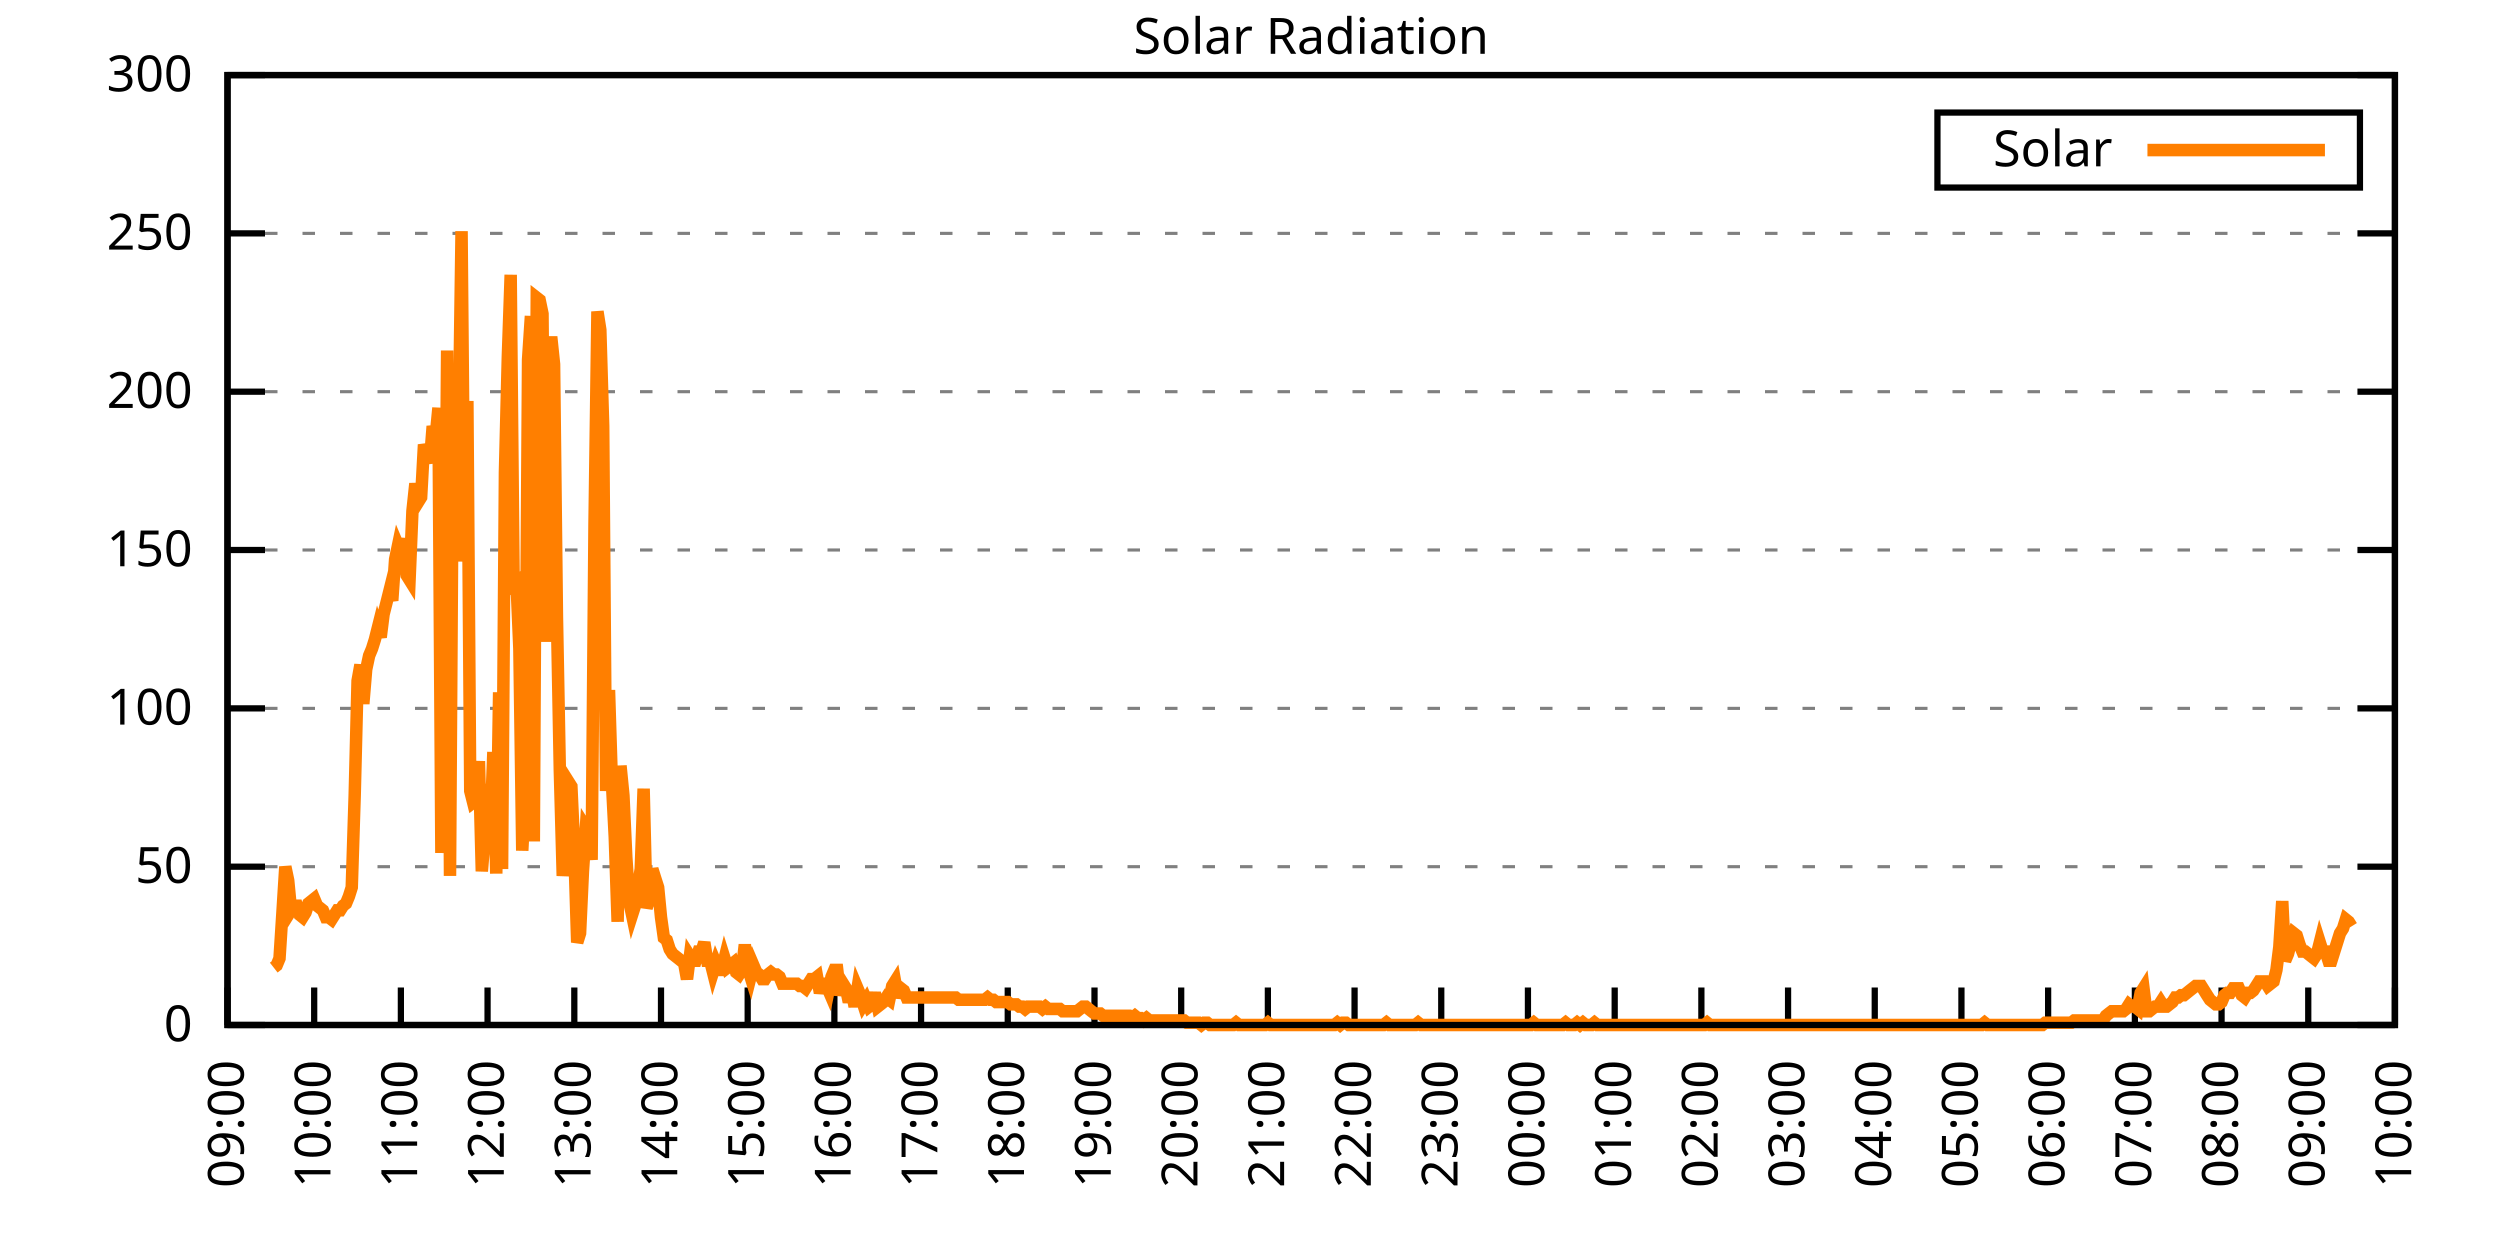
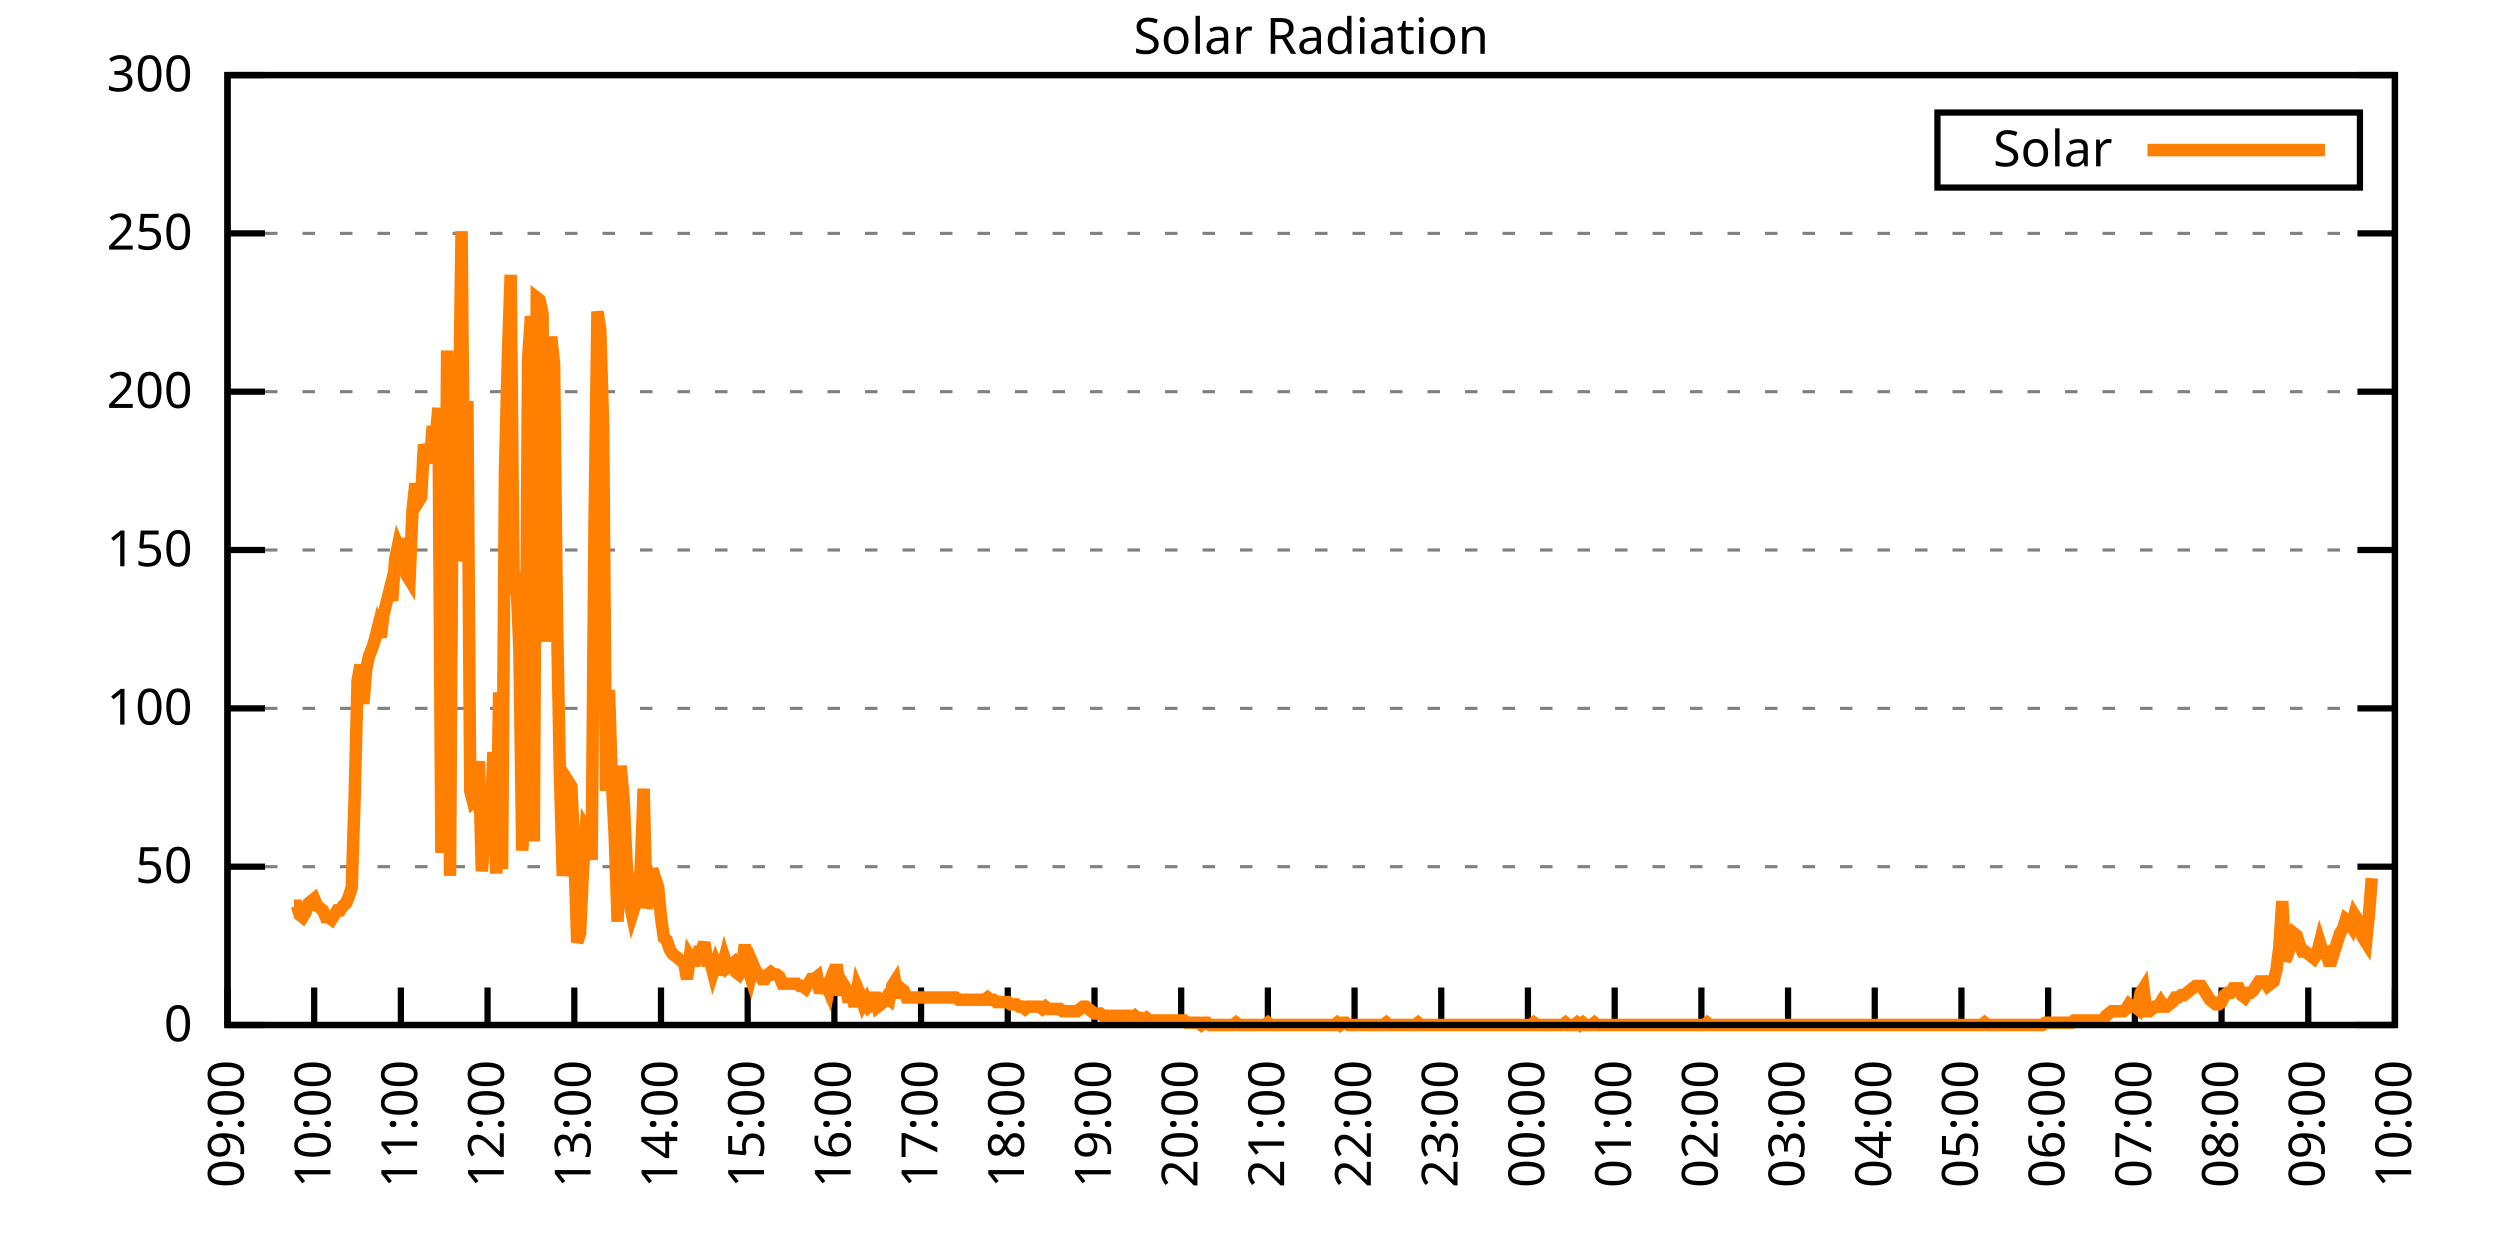
<svg xmlns="http://www.w3.org/2000/svg" xmlns:xlink="http://www.w3.org/1999/xlink" width="400" height="200" viewBox="0 0 400 200">
  <g id="gnuplot_canvas">
    <rect x="0" y="0" width="400" height="200" fill="none" />
    <defs>
      <circle id="gpDot" r="0.5" stroke-width="0.5" stroke="currentColor" />
      <path id="gpPt0" stroke-width="0.333" stroke="currentColor" d="M-1,0 h2 M0,-1 v2" />
      <path id="gpPt1" stroke-width="0.333" stroke="currentColor" d="M-1,-1 L1,1 M1,-1 L-1,1" />
      <path id="gpPt2" stroke-width="0.333" stroke="currentColor" d="M-1,0 L1,0 M0,-1 L0,1 M-1,-1 L1,1 M-1,1 L1,-1" />
      <rect id="gpPt3" stroke-width="0.333" stroke="currentColor" x="-1" y="-1" width="2" height="2" />
      <rect id="gpPt4" stroke-width="0.333" stroke="currentColor" fill="currentColor" x="-1" y="-1" width="2" height="2" />
      <circle id="gpPt5" stroke-width="0.333" stroke="currentColor" cx="0" cy="0" r="1" />
      <use xlink:href="#gpPt5" id="gpPt6" fill="currentColor" stroke="none" />
      <path id="gpPt7" stroke-width="0.333" stroke="currentColor" d="M0,-1.33 L-1.33,0.67 L1.33,0.67 z" />
      <use xlink:href="#gpPt7" id="gpPt8" fill="currentColor" stroke="none" />
      <use xlink:href="#gpPt7" id="gpPt9" stroke="currentColor" transform="rotate(180)" />
      <use xlink:href="#gpPt9" id="gpPt10" fill="currentColor" stroke="none" />
      <use xlink:href="#gpPt3" id="gpPt11" stroke="currentColor" transform="rotate(45)" />
      <use xlink:href="#gpPt11" id="gpPt12" fill="currentColor" stroke="none" />
      <path id="gpPt13" stroke-width="0.333" stroke="currentColor" d="M0,1.330 L1.265,0.411 L0.782,-1.067 L-0.782,-1.076 L-1.265,0.411 z" />
      <use xlink:href="#gpPt13" id="gpPt14" fill="currentColor" stroke="none" />
      <filter id="textbox" filterUnits="objectBoundingBox" x="0" y="0" height="1" width="1">
        <feFlood flood-color="white" flood-opacity="1" result="bgnd" />
        <feComposite in="SourceGraphic" in2="bgnd" operator="atop" />
      </filter>
      <filter id="greybox" filterUnits="objectBoundingBox" x="0" y="0" height="1" width="1">
        <feFlood flood-color="lightgrey" flood-opacity="1" result="grey" />
        <feComposite in="SourceGraphic" in2="grey" operator="atop" />
      </filter>
    </defs>
    <g fill="none" color="white" stroke="currentColor" stroke-width="1.00" stroke-linecap="butt" stroke-linejoin="miter">
</g>
    <g fill="none" color="black" stroke="currentColor" stroke-width="1.00" stroke-linecap="butt" stroke-linejoin="miter">
      <g stroke="none" shape-rendering="crispEdges">
        <polygon fill="rgb(255, 255, 255)" points="36.40,164.00 383.18,164.00 383.18,12.02 36.40,12.02 " />
      </g>
    </g>
    <g fill="none" color="black" stroke="currentColor" stroke-width="1.00" stroke-linecap="butt" stroke-linejoin="miter">
</g>
    <g fill="none" color="black" stroke="black" stroke-width="0.50" stroke-linecap="butt" stroke-linejoin="miter">
</g>
    <g fill="none" color="gray" stroke="currentColor" stroke-width="0.50" stroke-linecap="butt" stroke-linejoin="miter">
      <path stroke="gray" stroke-dasharray="2,4" class="gridline" d="M36.40,164.00 L383.19,164.00  " />
    </g>
    <g fill="none" color="gray" stroke="gray" stroke-width="1.00" stroke-linecap="butt" stroke-linejoin="miter">
</g>
    <g fill="none" color="black" stroke="currentColor" stroke-width="1.00" stroke-linecap="butt" stroke-linejoin="miter">
      <path stroke="black" d="M36.40,164.00 L42.40,164.00 M383.19,164.00 L377.19,164.00  " />
      <g transform="translate(30.80,166.60)" stroke="none" fill="black" font-family="Sans" font-size="8.00" text-anchor="end">
        <text>
          <tspan font-family="Sans"> 0</tspan>
        </text>
      </g>
    </g>
    <g fill="none" color="black" stroke="currentColor" stroke-width="1.00" stroke-linecap="butt" stroke-linejoin="miter">
</g>
    <g fill="none" color="black" stroke="black" stroke-width="0.50" stroke-linecap="butt" stroke-linejoin="miter">
</g>
    <g fill="none" color="gray" stroke="currentColor" stroke-width="0.50" stroke-linecap="butt" stroke-linejoin="miter">
      <path stroke="gray" stroke-dasharray="2,4" class="gridline" d="M36.40,138.67 L383.19,138.67  " />
    </g>
    <g fill="none" color="gray" stroke="gray" stroke-width="1.00" stroke-linecap="butt" stroke-linejoin="miter">
</g>
    <g fill="none" color="black" stroke="currentColor" stroke-width="1.00" stroke-linecap="butt" stroke-linejoin="miter">
      <path stroke="black" d="M36.40,138.67 L42.40,138.67 M383.19,138.67 L377.19,138.67  " />
      <g transform="translate(30.80,141.27)" stroke="none" fill="black" font-family="Sans" font-size="8.00" text-anchor="end">
        <text>
          <tspan font-family="Sans"> 50</tspan>
        </text>
      </g>
    </g>
    <g fill="none" color="black" stroke="currentColor" stroke-width="1.00" stroke-linecap="butt" stroke-linejoin="miter">
</g>
    <g fill="none" color="black" stroke="black" stroke-width="0.50" stroke-linecap="butt" stroke-linejoin="miter">
</g>
    <g fill="none" color="gray" stroke="currentColor" stroke-width="0.50" stroke-linecap="butt" stroke-linejoin="miter">
      <path stroke="gray" stroke-dasharray="2,4" class="gridline" d="M36.40,113.34 L383.19,113.34  " />
    </g>
    <g fill="none" color="gray" stroke="gray" stroke-width="1.00" stroke-linecap="butt" stroke-linejoin="miter">
</g>
    <g fill="none" color="black" stroke="currentColor" stroke-width="1.00" stroke-linecap="butt" stroke-linejoin="miter">
      <path stroke="black" d="M36.40,113.34 L42.40,113.34 M383.19,113.34 L377.19,113.34  " />
      <g transform="translate(30.80,115.94)" stroke="none" fill="black" font-family="Sans" font-size="8.00" text-anchor="end">
        <text>
          <tspan font-family="Sans"> 100</tspan>
        </text>
      </g>
    </g>
    <g fill="none" color="black" stroke="currentColor" stroke-width="1.00" stroke-linecap="butt" stroke-linejoin="miter">
</g>
    <g fill="none" color="black" stroke="black" stroke-width="0.50" stroke-linecap="butt" stroke-linejoin="miter">
</g>
    <g fill="none" color="gray" stroke="currentColor" stroke-width="0.50" stroke-linecap="butt" stroke-linejoin="miter">
      <path stroke="gray" stroke-dasharray="2,4" class="gridline" d="M36.40,88.00 L383.19,88.00  " />
    </g>
    <g fill="none" color="gray" stroke="gray" stroke-width="1.00" stroke-linecap="butt" stroke-linejoin="miter">
</g>
    <g fill="none" color="black" stroke="currentColor" stroke-width="1.00" stroke-linecap="butt" stroke-linejoin="miter">
      <path stroke="black" d="M36.40,88.00 L42.40,88.00 M383.19,88.00 L377.19,88.00  " />
      <g transform="translate(30.80,90.60)" stroke="none" fill="black" font-family="Sans" font-size="8.00" text-anchor="end">
        <text>
          <tspan font-family="Sans"> 150</tspan>
        </text>
      </g>
    </g>
    <g fill="none" color="black" stroke="currentColor" stroke-width="1.00" stroke-linecap="butt" stroke-linejoin="miter">
</g>
    <g fill="none" color="black" stroke="black" stroke-width="0.50" stroke-linecap="butt" stroke-linejoin="miter">
</g>
    <g fill="none" color="gray" stroke="currentColor" stroke-width="0.50" stroke-linecap="butt" stroke-linejoin="miter">
      <path stroke="gray" stroke-dasharray="2,4" class="gridline" d="M36.40,62.67 L383.19,62.67  " />
    </g>
    <g fill="none" color="gray" stroke="gray" stroke-width="1.00" stroke-linecap="butt" stroke-linejoin="miter">
</g>
    <g fill="none" color="black" stroke="currentColor" stroke-width="1.00" stroke-linecap="butt" stroke-linejoin="miter">
      <path stroke="black" d="M36.40,62.67 L42.40,62.67 M383.19,62.67 L377.19,62.67  " />
      <g transform="translate(30.80,65.27)" stroke="none" fill="black" font-family="Sans" font-size="8.00" text-anchor="end">
        <text>
          <tspan font-family="Sans"> 200</tspan>
        </text>
      </g>
    </g>
    <g fill="none" color="black" stroke="currentColor" stroke-width="1.00" stroke-linecap="butt" stroke-linejoin="miter">
</g>
    <g fill="none" color="black" stroke="black" stroke-width="0.50" stroke-linecap="butt" stroke-linejoin="miter">
</g>
    <g fill="none" color="gray" stroke="currentColor" stroke-width="0.50" stroke-linecap="butt" stroke-linejoin="miter">
      <path stroke="gray" stroke-dasharray="2,4" class="gridline" d="M36.40,37.34 L383.19,37.34  " />
    </g>
    <g fill="none" color="gray" stroke="gray" stroke-width="1.00" stroke-linecap="butt" stroke-linejoin="miter">
</g>
    <g fill="none" color="black" stroke="currentColor" stroke-width="1.00" stroke-linecap="butt" stroke-linejoin="miter">
      <path stroke="black" d="M36.40,37.34 L42.40,37.34 M383.19,37.34 L377.19,37.34  " />
      <g transform="translate(30.80,39.94)" stroke="none" fill="black" font-family="Sans" font-size="8.00" text-anchor="end">
        <text>
          <tspan font-family="Sans"> 250</tspan>
        </text>
      </g>
    </g>
    <g fill="none" color="black" stroke="currentColor" stroke-width="1.00" stroke-linecap="butt" stroke-linejoin="miter">
</g>
    <g fill="none" color="black" stroke="black" stroke-width="0.50" stroke-linecap="butt" stroke-linejoin="miter">
</g>
    <g fill="none" color="gray" stroke="currentColor" stroke-width="0.50" stroke-linecap="butt" stroke-linejoin="miter">
      <path stroke="gray" stroke-dasharray="2,4" class="gridline" d="M36.40,12.01 L383.19,12.01  " />
    </g>
    <g fill="none" color="gray" stroke="gray" stroke-width="1.00" stroke-linecap="butt" stroke-linejoin="miter">
</g>
    <g fill="none" color="black" stroke="currentColor" stroke-width="1.00" stroke-linecap="butt" stroke-linejoin="miter">
      <path stroke="black" d="M36.40,12.01 L42.40,12.01 M383.19,12.01 L377.19,12.01  " />
      <g transform="translate(30.80,14.61)" stroke="none" fill="black" font-family="Sans" font-size="8.00" text-anchor="end">
        <text>
          <tspan font-family="Sans"> 300</tspan>
        </text>
      </g>
    </g>
    <g fill="none" color="black" stroke="currentColor" stroke-width="1.00" stroke-linecap="butt" stroke-linejoin="miter">
      <path stroke="black" d="M36.40,164.00 L36.40,158.00  " />
      <g transform="translate(39.00,169.60) rotate(270.00)" stroke="none" fill="black" font-family="Sans" font-size="8.00" text-anchor="end">
        <text>
          <tspan font-family="Sans">09:00</tspan>
        </text>
      </g>
    </g>
    <g fill="none" color="black" stroke="currentColor" stroke-width="1.00" stroke-linecap="butt" stroke-linejoin="miter">
      <path stroke="black" d="M50.27,164.00 L50.27,158.00  " />
      <g transform="translate(52.87,169.60) rotate(270.00)" stroke="none" fill="black" font-family="Sans" font-size="8.00" text-anchor="end">
        <text>
          <tspan font-family="Sans">10:00</tspan>
        </text>
      </g>
    </g>
    <g fill="none" color="black" stroke="currentColor" stroke-width="1.00" stroke-linecap="butt" stroke-linejoin="miter">
      <path stroke="black" d="M64.14,164.00 L64.14,158.00  " />
      <g transform="translate(66.74,169.60) rotate(270.00)" stroke="none" fill="black" font-family="Sans" font-size="8.00" text-anchor="end">
        <text>
          <tspan font-family="Sans">11:00</tspan>
        </text>
      </g>
    </g>
    <g fill="none" color="black" stroke="currentColor" stroke-width="1.00" stroke-linecap="butt" stroke-linejoin="miter">
      <path stroke="black" d="M78.01,164.00 L78.01,158.00  " />
      <g transform="translate(80.61,169.60) rotate(270.00)" stroke="none" fill="black" font-family="Sans" font-size="8.00" text-anchor="end">
        <text>
          <tspan font-family="Sans">12:00</tspan>
        </text>
      </g>
    </g>
    <g fill="none" color="black" stroke="currentColor" stroke-width="1.00" stroke-linecap="butt" stroke-linejoin="miter">
      <path stroke="black" d="M91.89,164.00 L91.89,158.00  " />
      <g transform="translate(94.49,169.60) rotate(270.00)" stroke="none" fill="black" font-family="Sans" font-size="8.00" text-anchor="end">
        <text>
          <tspan font-family="Sans">13:00</tspan>
        </text>
      </g>
    </g>
    <g fill="none" color="black" stroke="currentColor" stroke-width="1.00" stroke-linecap="butt" stroke-linejoin="miter">
      <path stroke="black" d="M105.76,164.00 L105.76,158.00  " />
      <g transform="translate(108.36,169.60) rotate(270.00)" stroke="none" fill="black" font-family="Sans" font-size="8.00" text-anchor="end">
        <text>
          <tspan font-family="Sans">14:00</tspan>
        </text>
      </g>
    </g>
    <g fill="none" color="black" stroke="currentColor" stroke-width="1.00" stroke-linecap="butt" stroke-linejoin="miter">
      <path stroke="black" d="M119.63,164.00 L119.63,158.00  " />
      <g transform="translate(122.23,169.60) rotate(270.00)" stroke="none" fill="black" font-family="Sans" font-size="8.00" text-anchor="end">
        <text>
          <tspan font-family="Sans">15:00</tspan>
        </text>
      </g>
    </g>
    <g fill="none" color="black" stroke="currentColor" stroke-width="1.00" stroke-linecap="butt" stroke-linejoin="miter">
      <path stroke="black" d="M133.50,164.00 L133.50,158.00  " />
      <g transform="translate(136.10,169.60) rotate(270.00)" stroke="none" fill="black" font-family="Sans" font-size="8.00" text-anchor="end">
        <text>
          <tspan font-family="Sans">16:00</tspan>
        </text>
      </g>
    </g>
    <g fill="none" color="black" stroke="currentColor" stroke-width="1.00" stroke-linecap="butt" stroke-linejoin="miter">
      <path stroke="black" d="M147.37,164.00 L147.37,158.00  " />
      <g transform="translate(149.97,169.60) rotate(270.00)" stroke="none" fill="black" font-family="Sans" font-size="8.00" text-anchor="end">
        <text>
          <tspan font-family="Sans">17:00</tspan>
        </text>
      </g>
    </g>
    <g fill="none" color="black" stroke="currentColor" stroke-width="1.00" stroke-linecap="butt" stroke-linejoin="miter">
      <path stroke="black" d="M161.24,164.00 L161.24,158.00  " />
      <g transform="translate(163.84,169.60) rotate(270.00)" stroke="none" fill="black" font-family="Sans" font-size="8.00" text-anchor="end">
        <text>
          <tspan font-family="Sans">18:00</tspan>
        </text>
      </g>
    </g>
    <g fill="none" color="black" stroke="currentColor" stroke-width="1.00" stroke-linecap="butt" stroke-linejoin="miter">
      <path stroke="black" d="M175.12,164.00 L175.12,158.00  " />
      <g transform="translate(177.72,169.60) rotate(270.00)" stroke="none" fill="black" font-family="Sans" font-size="8.00" text-anchor="end">
        <text>
          <tspan font-family="Sans">19:00</tspan>
        </text>
      </g>
    </g>
    <g fill="none" color="black" stroke="currentColor" stroke-width="1.00" stroke-linecap="butt" stroke-linejoin="miter">
      <path stroke="black" d="M188.99,164.00 L188.99,158.00  " />
      <g transform="translate(191.59,169.60) rotate(270.00)" stroke="none" fill="black" font-family="Sans" font-size="8.00" text-anchor="end">
        <text>
          <tspan font-family="Sans">20:00</tspan>
        </text>
      </g>
    </g>
    <g fill="none" color="black" stroke="currentColor" stroke-width="1.00" stroke-linecap="butt" stroke-linejoin="miter">
      <path stroke="black" d="M202.86,164.00 L202.86,158.00  " />
      <g transform="translate(205.46,169.60) rotate(270.00)" stroke="none" fill="black" font-family="Sans" font-size="8.00" text-anchor="end">
        <text>
          <tspan font-family="Sans">21:00</tspan>
        </text>
      </g>
    </g>
    <g fill="none" color="black" stroke="currentColor" stroke-width="1.00" stroke-linecap="butt" stroke-linejoin="miter">
      <path stroke="black" d="M216.73,164.00 L216.73,158.00  " />
      <g transform="translate(219.33,169.60) rotate(270.00)" stroke="none" fill="black" font-family="Sans" font-size="8.00" text-anchor="end">
        <text>
          <tspan font-family="Sans">22:00</tspan>
        </text>
      </g>
    </g>
    <g fill="none" color="black" stroke="currentColor" stroke-width="1.00" stroke-linecap="butt" stroke-linejoin="miter">
      <path stroke="black" d="M230.60,164.00 L230.60,158.00  " />
      <g transform="translate(233.20,169.60) rotate(270.00)" stroke="none" fill="black" font-family="Sans" font-size="8.00" text-anchor="end">
        <text>
          <tspan font-family="Sans">23:00</tspan>
        </text>
      </g>
    </g>
    <g fill="none" color="black" stroke="currentColor" stroke-width="1.00" stroke-linecap="butt" stroke-linejoin="miter">
      <path stroke="black" d="M244.47,164.00 L244.47,158.00  " />
      <g transform="translate(247.07,169.60) rotate(270.00)" stroke="none" fill="black" font-family="Sans" font-size="8.00" text-anchor="end">
        <text>
          <tspan font-family="Sans">00:00</tspan>
        </text>
      </g>
    </g>
    <g fill="none" color="black" stroke="currentColor" stroke-width="1.00" stroke-linecap="butt" stroke-linejoin="miter">
      <path stroke="black" d="M258.35,164.00 L258.35,158.00  " />
      <g transform="translate(260.95,169.60) rotate(270.00)" stroke="none" fill="black" font-family="Sans" font-size="8.00" text-anchor="end">
        <text>
          <tspan font-family="Sans">01:00</tspan>
        </text>
      </g>
    </g>
    <g fill="none" color="black" stroke="currentColor" stroke-width="1.00" stroke-linecap="butt" stroke-linejoin="miter">
      <path stroke="black" d="M272.22,164.00 L272.22,158.00  " />
      <g transform="translate(274.82,169.60) rotate(270.00)" stroke="none" fill="black" font-family="Sans" font-size="8.00" text-anchor="end">
        <text>
          <tspan font-family="Sans">02:00</tspan>
        </text>
      </g>
    </g>
    <g fill="none" color="black" stroke="currentColor" stroke-width="1.00" stroke-linecap="butt" stroke-linejoin="miter">
      <path stroke="black" d="M286.09,164.00 L286.09,158.00  " />
      <g transform="translate(288.69,169.60) rotate(270.00)" stroke="none" fill="black" font-family="Sans" font-size="8.00" text-anchor="end">
        <text>
          <tspan font-family="Sans">03:00</tspan>
        </text>
      </g>
    </g>
    <g fill="none" color="black" stroke="currentColor" stroke-width="1.00" stroke-linecap="butt" stroke-linejoin="miter">
      <path stroke="black" d="M299.96,164.00 L299.96,158.00  " />
      <g transform="translate(302.56,169.60) rotate(270.00)" stroke="none" fill="black" font-family="Sans" font-size="8.00" text-anchor="end">
        <text>
          <tspan font-family="Sans">04:00</tspan>
        </text>
      </g>
    </g>
    <g fill="none" color="black" stroke="currentColor" stroke-width="1.00" stroke-linecap="butt" stroke-linejoin="miter">
      <path stroke="black" d="M313.83,164.00 L313.83,158.00  " />
      <g transform="translate(316.43,169.60) rotate(270.00)" stroke="none" fill="black" font-family="Sans" font-size="8.00" text-anchor="end">
        <text>
          <tspan font-family="Sans">05:00</tspan>
        </text>
      </g>
    </g>
    <g fill="none" color="black" stroke="currentColor" stroke-width="1.00" stroke-linecap="butt" stroke-linejoin="miter">
      <path stroke="black" d="M327.70,164.00 L327.70,158.00  " />
      <g transform="translate(330.30,169.60) rotate(270.00)" stroke="none" fill="black" font-family="Sans" font-size="8.00" text-anchor="end">
        <text>
          <tspan font-family="Sans">06:00</tspan>
        </text>
      </g>
    </g>
    <g fill="none" color="black" stroke="currentColor" stroke-width="1.00" stroke-linecap="butt" stroke-linejoin="miter">
      <path stroke="black" d="M341.58,164.00 L341.58,158.00  " />
      <g transform="translate(344.18,169.60) rotate(270.00)" stroke="none" fill="black" font-family="Sans" font-size="8.00" text-anchor="end">
        <text>
          <tspan font-family="Sans">07:00</tspan>
        </text>
      </g>
    </g>
    <g fill="none" color="black" stroke="currentColor" stroke-width="1.00" stroke-linecap="butt" stroke-linejoin="miter">
      <path stroke="black" d="M355.45,164.00 L355.45,158.00  " />
      <g transform="translate(358.05,169.60) rotate(270.00)" stroke="none" fill="black" font-family="Sans" font-size="8.00" text-anchor="end">
        <text>
          <tspan font-family="Sans">08:00</tspan>
        </text>
      </g>
    </g>
    <g fill="none" color="black" stroke="currentColor" stroke-width="1.00" stroke-linecap="butt" stroke-linejoin="miter">
      <path stroke="black" d="M369.32,164.00 L369.32,158.00  " />
      <g transform="translate(371.92,169.60) rotate(270.00)" stroke="none" fill="black" font-family="Sans" font-size="8.00" text-anchor="end">
        <text>
          <tspan font-family="Sans">09:00</tspan>
        </text>
      </g>
    </g>
    <g fill="none" color="black" stroke="currentColor" stroke-width="1.00" stroke-linecap="butt" stroke-linejoin="miter">
      <path stroke="black" d="M383.19,164.00 L383.19,158.00  " />
      <g transform="translate(385.79,169.60) rotate(270.00)" stroke="none" fill="black" font-family="Sans" font-size="8.00" text-anchor="end">
        <text>
          <tspan font-family="Sans">10:00</tspan>
        </text>
      </g>
    </g>
    <g fill="none" color="black" stroke="currentColor" stroke-width="1.00" stroke-linecap="butt" stroke-linejoin="miter">
</g>
    <g fill="none" color="black" stroke="currentColor" stroke-width="1.00" stroke-linecap="butt" stroke-linejoin="miter">
      <path stroke="black" d="M36.40,12.01 L36.40,164.00 L383.19,164.00 L383.19,12.01 L36.40,12.01 Z  " />
    </g>
    <g fill="none" color="black" stroke="currentColor" stroke-width="1.00" stroke-linecap="butt" stroke-linejoin="miter">
</g>
    <g fill="none" color="black" stroke="currentColor" stroke-width="1.00" stroke-linecap="butt" stroke-linejoin="miter">
      <path stroke="black" d="M309.99,30.01 L309.99,18.01 L377.59,18.01 L377.59,30.01 L309.99,30.01 Z  " />
    </g>
    <g id="Solar_Radiation_plot_1">
      <g fill="none" color="white" stroke="black" stroke-width="2.00" stroke-linecap="butt" stroke-linejoin="miter">
</g>
      <g fill="none" color="black" stroke="currentColor" stroke-width="2.00" stroke-linecap="butt" stroke-linejoin="miter">
        <g transform="translate(337.99,26.61)" stroke="none" fill="black" font-family="Sans" font-size="8.00" text-anchor="end">
          <text>
            <tspan font-family="Sans">Solar</tspan>
          </text>
        </g>
      </g>
      <g fill="none" color="black" stroke="currentColor" stroke-width="2.00" stroke-linecap="butt" stroke-linejoin="miter">
-         <path stroke="rgb(255, 127,   0)" d="M343.59,24.01 L371.99,24.01 M43.80,154.82 L44.26,154.46 L44.72,153.35 L45.19,146.01 L45.65,138.67 L46.11,140.87   L46.57,145.65 L47.03,144.91 L47.50,144.91 L47.96,146.38 L48.42,146.75 L48.88,146.01 L49.35,144.55 L49.81,144.18   L50.27,143.81 L50.73,144.91 L51.20,145.28 L51.66,145.65 L52.12,146.75 L52.58,146.75 L53.05,147.11 L53.51,146.38   L53.97,145.65 L54.43,145.65 L54.90,144.91 L55.36,144.55 L55.82,143.44 L56.28,141.98 L56.75,127.29 L57.21,108.94   L57.67,106.37 L58.13,112.61 L58.59,107.10 L59.06,104.90 L59.52,103.80 L59.98,102.33 L60.44,100.50 L60.91,101.96   L61.37,98.29 L61.83,96.46 L62.29,94.62 L62.76,96.09 L63.22,89.48 L63.68,87.28 L64.14,88.38 L64.61,86.18   L65.07,92.05 L65.53,92.79 L65.99,81.78 L66.46,77.37 L66.92,80.31 L67.38,79.57 L67.84,71.13 L68.30,72.60   L68.77,74.07 L69.23,68.19 L69.69,70.03 L70.15,65.26 L70.62,136.47 L71.08,115.91 L71.54,56.08 L72.00,140.14   L72.47,66.73 L72.93,65.99 L73.39,69.66 L73.85,36.99 L74.32,89.85 L74.78,64.16 L75.24,126.56 L75.70,128.39   L76.17,128.03 L76.63,121.79 L77.09,139.41 L77.55,133.90 L78.01,125.46 L78.48,132.43 L78.94,120.32 L79.40,139.77   L79.86,110.77 L80.33,139.04 L80.79,75.53 L81.25,57.18 L81.71,43.97 L82.18,93.52 L82.64,93.15 L83.10,103.80   L83.56,136.10 L84.03,126.93 L84.49,57.55 L84.95,50.57 L85.41,134.63 L85.88,47.64 L86.34,48.00 L86.80,50.21   L87.26,102.70 L87.72,58.65 L88.19,53.88 L88.65,58.28 L89.11,98.66 L89.57,123.25 L90.04,140.14 L90.50,135.37   L90.96,125.09 L91.42,125.82 L91.89,136.10 L92.35,150.79 L92.81,149.32 L93.27,139.41 L93.74,132.43 L94.20,133.17   L94.66,137.57 L95.12,83.98 L95.59,49.84 L96.05,52.78 L96.51,68.19 L96.97,126.56 L97.44,110.41 L97.90,125.09   L98.36,133.90 L98.82,147.48 L99.28,122.52 L99.75,127.29 L100.21,137.20 L100.67,144.18 L101.13,146.38 L101.60,144.91   L102.06,141.98 L102.52,139.04 L102.98,126.19 L103.45,145.28 L103.91,143.81 L104.37,139.04 L104.83,140.51 L105.30,141.98   L105.76,146.75 L106.22,150.05 L106.68,150.42 L107.15,151.89 L107.61,152.62 L108.07,152.99 L108.53,153.35 L108.99,153.72   L109.46,154.09 L109.92,156.66 L110.38,152.99 L110.84,153.72 L111.31,153.72 L111.77,152.25 L112.23,152.25 L112.69,150.79   L113.16,153.72 L113.62,153.72 L114.08,155.56 L114.54,154.09 L115.01,155.19 L115.47,155.19 L115.93,153.35 L116.39,154.82   L116.86,154.46 L117.32,154.09 L117.78,155.56 L118.24,155.92 L118.70,155.19 L119.17,151.15 L119.63,154.82 L120.09,156.29   L120.55,154.46 L121.02,155.56 L121.48,155.92 L121.94,156.66 L122.40,156.66 L122.87,155.92 L123.33,155.56 L123.79,155.92   L124.25,155.92 L124.72,156.29 L125.18,157.39 L125.64,157.39 L126.10,157.39 L126.57,157.39 L127.03,157.39 L127.49,157.39   L127.95,157.76 L128.41,157.76 L128.88,158.13 L129.34,157.39 L129.80,156.66 L130.26,156.66 L130.73,156.29 L131.19,158.86   L131.65,157.39 L132.11,157.39 L132.58,158.49 L133.04,156.29 L133.50,155.19 L133.96,155.19 L134.43,159.23 L134.89,157.39   L135.35,158.13 L135.81,160.33 L136.28,158.49 L136.74,161.06 L137.20,158.13 L137.66,159.23 L138.13,160.70 L138.59,159.96   L139.05,161.06 L139.51,160.70 L139.97,158.86 L140.44,161.06 L140.90,160.70 L141.36,160.33 L141.82,159.60 L142.29,159.96   L142.75,157.76 L143.21,157.03 L143.67,159.60 L144.14,158.13 L144.60,158.49 L145.06,159.60 L145.52,159.60 L145.99,159.60   L146.45,159.60 L146.91,159.60 L147.37,159.60 L147.84,159.60 L148.30,159.60 L148.76,159.60 L149.22,159.60 L149.68,159.60   L150.15,159.60 L150.61,159.60 L151.07,159.60 L151.53,159.60 L152.00,159.60 L152.46,159.60 L152.92,159.60 L153.38,159.96   L153.85,159.96 L154.31,159.96 L154.77,159.96 L155.23,159.96 L155.70,159.96 L156.16,159.96 L156.62,159.96 L157.08,159.96   L157.55,159.96 L158.01,159.60 L158.47,159.96 L158.93,159.96 L159.39,160.33 L159.86,160.33 L160.32,160.33 L160.78,160.33   L161.24,160.33 L161.71,160.70 L162.17,160.70 L162.63,160.70 L163.09,161.06 L163.56,161.06 L164.02,161.43 L164.48,161.06   L164.94,161.06 L165.41,161.06 L165.87,161.06 L166.33,161.06 L166.79,161.43 L167.26,161.06 L167.72,161.43 L168.18,161.43   L168.64,161.43 L169.10,161.43 L169.57,161.43 L170.03,161.80 L170.49,161.80 L170.95,161.80 L171.42,161.80 L171.88,161.80   L172.34,161.80 L172.80,161.43 L173.27,161.06 L173.73,161.06 L174.19,161.43 L174.65,161.80 L175.12,162.16 L175.58,162.16   L176.04,162.16 L176.50,162.53 L176.97,162.53 L177.43,162.53 L177.89,162.53 L178.35,162.53 L178.82,162.53 L179.28,162.53   L179.74,162.53 L180.20,162.53 L180.66,162.53 L181.13,162.90 L181.59,162.53 L182.05,162.90 L182.51,162.90 L182.98,163.27   L183.44,162.90 L183.90,163.27 L184.36,163.27 L184.83,163.27 L185.29,163.27 L185.75,163.27 L186.21,163.27 L186.68,163.27   L187.14,163.27 L187.60,163.27 L188.06,163.27 L188.53,163.27 L188.99,163.27 L189.45,163.27 L189.91,163.63 L190.37,163.63   L190.84,163.63 L191.30,163.63 L191.76,163.63 L192.22,164.00 L192.69,163.63 L193.15,163.63 L193.61,164.00 L194.07,164.00   L194.54,164.00 L195.00,164.00 L195.46,164.00 L195.92,164.00 L196.39,164.00 L196.85,164.00 L197.31,164.00 L197.77,163.63   L198.24,164.00 L198.70,164.00 L199.16,164.00 L199.62,164.00 L200.08,164.00 L200.55,164.00 L201.01,164.00 L201.47,164.00   L201.93,164.00 L202.40,164.00 L202.86,163.63 L203.32,164.00 L203.78,164.00 L204.25,164.00 L204.71,164.00 L205.17,164.00   L205.63,164.00 L206.10,164.00 L206.56,164.00 L207.02,164.00 L207.48,164.00 L207.95,164.00 L208.41,164.00 L208.87,164.00   L209.33,164.00 L209.80,164.00 L210.26,164.00 L210.72,164.00 L211.18,164.00 L211.64,164.00 L212.11,164.00 L212.57,164.00   L213.03,164.00 L213.49,164.00 L213.96,163.63 L214.42,164.00 L214.88,163.63 L215.34,163.63 L215.81,164.00 L216.27,164.00   L216.73,164.00 L217.19,164.00 L217.66,164.00 L218.12,164.00 L218.58,164.00 L219.04,164.00 L219.51,164.00 L219.97,164.00   L220.43,164.00 L220.89,164.00 L221.35,164.00 L221.82,163.63 L222.28,164.00 L222.74,164.00 L223.20,164.00 L223.67,164.00   L224.13,164.00 L224.59,164.00 L225.05,164.00 L225.52,164.00 L225.98,164.00 L226.44,164.00 L226.90,163.63 L227.37,164.00   L227.83,164.00 L228.29,164.00 L228.75,164.00 L229.22,164.00 L229.68,164.00 L230.14,164.00 L230.60,164.00 L231.06,164.00   L231.53,164.00 L231.99,164.00 L232.45,164.00 L232.91,164.00 L233.38,164.00 L233.84,164.00 L234.30,164.00 L234.76,164.00   L235.23,164.00 L235.69,164.00 L236.15,164.00 L236.61,164.00 L237.08,164.00 L237.54,164.00 L238.00,164.00 L238.46,164.00   L238.93,164.00 L239.39,164.00 L239.85,164.00 L240.31,164.00 L240.77,164.00 L241.24,164.00 L241.70,164.00 L242.16,164.00   L242.62,164.00 L243.09,164.00 L243.55,164.00 L244.01,164.00 L244.47,164.00 L244.94,164.00 L245.40,163.63 L245.86,164.00   L246.32,164.00 L246.79,164.00 L247.25,164.00 L247.71,164.00 L248.17,164.00 L248.64,164.00 L249.10,164.00 L249.56,164.00   L250.02,164.00 L250.49,163.63 L250.95,164.00 L251.41,164.00 L251.87,164.00 L252.33,163.63 L252.80,164.00 L253.26,163.63   L253.72,164.00 L254.18,164.00 L254.65,164.00 L255.11,163.63 L255.57,164.00 L256.03,164.00 L256.50,164.00 L256.96,164.00   L257.42,164.00 L257.88,164.00 L258.35,164.00 L258.81,164.00 L259.27,164.00 L259.73,164.00 L260.20,164.00 L260.66,164.00   L261.12,164.00 L261.58,164.00 L262.04,164.00 L262.51,164.00 L262.97,164.00 L263.43,164.00 L263.89,164.00 L264.36,164.00   L264.82,164.00 L265.28,164.00 L265.74,164.00 L266.21,164.00 L266.67,164.00 L267.13,164.00 L267.59,164.00 L268.06,164.00   L268.52,164.00 L268.98,164.00 L269.44,164.00 L269.91,164.00 L270.37,164.00 L270.83,164.00 L271.29,164.00 L271.75,164.00   L272.22,164.00 L272.68,164.00 L273.14,163.63 L273.60,164.00 L274.07,164.00 L274.53,164.00 L274.99,164.00 L275.45,164.00   L275.92,164.00 L276.38,164.00 L276.84,164.00 L277.30,164.00 L277.77,164.00 L278.23,164.00 L278.69,164.00 L279.15,164.00   L279.62,164.00 L280.08,164.00 L280.54,164.00 L281.00,164.00 L281.46,164.00 L281.93,164.00 L282.39,164.00 L282.85,164.00   L283.31,164.00 L283.78,164.00 L284.24,164.00 L284.70,164.00 L285.16,164.00 L285.63,164.00 L286.09,164.00 L286.55,164.00   L287.01,164.00 L287.48,164.00 L287.94,164.00 L288.40,164.00 L288.86,164.00 L289.33,164.00 L289.79,164.00 L290.25,164.00   L290.71,164.00 L291.18,164.00 L291.64,164.00 L292.10,164.00 L292.56,164.00 L293.02,164.00 L293.49,164.00 L293.95,164.00   L294.41,164.00 L294.87,164.00 L295.34,164.00 L295.80,164.00 L296.26,164.00 L296.72,164.00 L297.19,164.00 L297.65,164.00   L298.11,164.00 L298.57,164.00 L299.04,164.00 L299.50,164.00 L299.96,164.00 L300.42,164.00 L300.89,164.00 L301.35,164.00   L301.81,164.00 L302.27,164.00 L302.73,164.00 L303.20,164.00 L303.66,164.00 L304.12,164.00 L304.58,164.00 L305.05,164.00   L305.51,164.00 L305.97,164.00 L306.43,164.00 L306.90,164.00 L307.36,164.00 L307.82,164.00 L308.28,164.00 L308.75,164.00   L309.21,164.00 L309.67,164.00 L310.13,164.00 L310.60,164.00 L311.06,164.00 L311.52,164.00 L311.98,164.00 L312.44,164.00   L312.91,164.00 L313.37,164.00 L313.83,164.00 L314.29,164.00 L314.76,164.00 L315.22,164.00 L315.68,164.00 L316.14,164.00   L316.61,164.00 L317.07,164.00 L317.53,163.63 L317.99,164.00 L318.46,164.00 L318.92,164.00 L319.38,164.00 L319.84,164.00   L320.31,164.00 L320.77,164.00 L321.23,164.00 L321.69,164.00 L322.15,164.00 L322.62,164.00 L323.08,164.00 L323.54,164.00   L324.00,164.00 L324.47,164.00 L324.93,164.00 L325.39,164.00 L325.85,164.00 L326.32,164.00 L326.78,164.00 L327.24,163.63   L327.70,163.63 L328.17,163.63 L328.63,163.63 L329.09,163.63 L329.55,163.63 L330.02,163.63 L330.48,163.63 L330.94,163.63   L331.40,163.63 L331.87,163.27 L332.33,163.27 L332.79,163.27 L333.25,163.27 L333.71,163.27 L334.18,163.27 L334.64,163.27   L335.10,163.27 L335.56,163.27 L336.03,163.27 L336.49,163.27 L336.95,162.53 L337.41,162.16 L337.88,161.80 L338.34,161.80   L338.80,161.80 L339.26,161.80 L339.73,161.80 L340.19,161.43 L340.65,160.70 L341.11,161.06 L341.58,161.06 L342.04,161.43   L342.50,158.86 L342.96,158.13 L343.42,161.80 L343.89,161.80 L344.35,161.43 L344.81,161.06 L345.27,161.06 L345.74,160.33   L346.20,161.06 L346.66,161.06 L347.12,160.70 L347.59,160.33 L348.05,159.60 L348.51,159.60 L348.97,159.23 L349.44,159.23   L349.90,158.86 L350.36,158.49 L350.82,158.13 L351.29,157.76 L351.75,157.76 L352.21,157.76 L352.67,158.49 L353.13,159.23   L353.60,159.96 L354.06,160.33 L354.52,160.70 L354.98,160.70 L355.45,160.33 L355.91,159.23 L356.37,158.86 L356.83,158.86   L357.30,158.13 L357.76,158.13 L358.22,158.13 L358.68,159.23 L359.15,159.60 L359.61,158.86 L360.07,158.86 L360.53,158.49   L361.00,157.76 L361.46,157.03 L361.92,157.03 L362.38,157.03 L362.84,157.76 L363.31,157.39 L363.77,157.03 L364.23,155.19   L364.69,151.52 L365.16,144.18 L365.62,153.72 L366.08,152.62 L366.54,150.79 L367.01,149.32 L367.47,149.68 L367.93,151.15   L368.39,152.25 L368.86,152.25 L369.32,152.62 L369.78,152.99 L370.24,153.35 L370.71,152.62 L371.17,150.79 L371.63,152.25   L372.09,152.25 L372.56,153.72 L373.02,153.72 L373.48,152.25 L373.94,150.79 L374.40,149.32 L374.87,148.58 L375.33,147.11   L375.79,147.48 L376.25,148.22  " />
+         <path stroke="rgb(255, 127,   0)" d="M343.59,24.01 L371.99,24.01 M47.03,144.91 L47.50,144.91 L47.96,146.38 L48.42,146.75 L48.88,146.01 L49.35,144.55   L49.81,144.18 L50.27,143.81 L50.73,144.91 L51.20,145.28 L51.66,145.65 L52.12,146.75 L52.58,146.75 L53.05,147.11   L53.51,146.38 L53.97,145.65 L54.43,145.65 L54.90,144.91 L55.36,144.55 L55.82,143.44 L56.28,141.98 L56.75,127.29   L57.21,108.94 L57.67,106.37 L58.13,112.61 L58.59,107.10 L59.06,104.90 L59.52,103.80 L59.98,102.33 L60.44,100.50   L60.91,101.96 L61.37,98.29 L61.83,96.46 L62.29,94.62 L62.76,96.09 L63.22,89.48 L63.68,87.28 L64.14,88.38   L64.61,86.18 L65.07,92.05 L65.53,92.79 L65.99,81.78 L66.46,77.37 L66.92,80.31 L67.38,79.57 L67.84,71.13   L68.30,72.60 L68.77,74.07 L69.23,68.19 L69.69,70.03 L70.15,65.26 L70.62,136.47 L71.08,115.91 L71.54,56.08   L72.00,140.14 L72.47,66.73 L72.93,65.99 L73.39,69.66 L73.85,36.99 L74.32,89.85 L74.78,64.16 L75.24,126.56   L75.70,128.39 L76.17,128.03 L76.63,121.79 L77.09,139.41 L77.55,133.90 L78.01,125.46 L78.48,132.43 L78.94,120.32   L79.40,139.77 L79.86,110.77 L80.33,139.04 L80.79,75.53 L81.25,57.18 L81.71,43.97 L82.18,93.52 L82.64,93.15   L83.10,103.80 L83.56,136.10 L84.03,126.93 L84.49,57.55 L84.95,50.57 L85.41,134.63 L85.88,47.64 L86.34,48.00   L86.80,50.21 L87.26,102.70 L87.72,58.65 L88.19,53.88 L88.65,58.28 L89.11,98.66 L89.57,123.25 L90.04,140.14   L90.50,135.37 L90.96,125.09 L91.42,125.82 L91.89,136.10 L92.35,150.79 L92.81,149.32 L93.27,139.41 L93.74,132.43   L94.20,133.17 L94.66,137.57 L95.12,83.98 L95.59,49.84 L96.05,52.78 L96.51,68.19 L96.97,126.56 L97.44,110.41   L97.90,125.09 L98.36,133.90 L98.82,147.48 L99.28,122.52 L99.75,127.29 L100.21,137.20 L100.67,144.18 L101.13,146.38   L101.60,144.91 L102.06,141.98 L102.52,139.04 L102.98,126.19 L103.45,145.28 L103.91,143.81 L104.37,139.04 L104.83,140.51   L105.30,141.98 L105.76,146.75 L106.22,150.05 L106.68,150.42 L107.15,151.89 L107.61,152.62 L108.07,152.99 L108.53,153.35   L108.99,153.72 L109.46,154.09 L109.92,156.66 L110.38,152.99 L110.84,153.72 L111.31,153.72 L111.77,152.25 L112.23,152.25   L112.69,150.79 L113.16,153.72 L113.62,153.72 L114.08,155.56 L114.54,154.09 L115.01,155.19 L115.47,155.19 L115.93,153.35   L116.39,154.82 L116.86,154.46 L117.32,154.09 L117.78,155.56 L118.24,155.92 L118.70,155.19 L119.17,151.15 L119.63,154.82   L120.09,156.29 L120.55,154.46 L121.02,155.56 L121.48,155.92 L121.94,156.66 L122.40,156.66 L122.87,155.92 L123.33,155.56   L123.79,155.92 L124.25,155.92 L124.72,156.29 L125.18,157.39 L125.64,157.39 L126.10,157.39 L126.57,157.39 L127.03,157.39   L127.49,157.39 L127.95,157.76 L128.41,157.76 L128.88,158.13 L129.34,157.39 L129.80,156.66 L130.26,156.66 L130.73,156.29   L131.19,158.86 L131.65,157.39 L132.11,157.39 L132.58,158.49 L133.04,156.29 L133.50,155.19 L133.96,155.19 L134.43,159.23   L134.89,157.39 L135.35,158.13 L135.81,160.33 L136.28,158.49 L136.74,161.06 L137.20,158.13 L137.66,159.23 L138.13,160.70   L138.59,159.96 L139.05,161.06 L139.51,160.70 L139.97,158.86 L140.44,161.06 L140.90,160.70 L141.36,160.33 L141.82,159.60   L142.29,159.96 L142.75,157.76 L143.21,157.03 L143.67,159.60 L144.14,158.13 L144.60,158.49 L145.06,159.60 L145.52,159.60   L145.99,159.60 L146.45,159.60 L146.91,159.60 L147.37,159.60 L147.84,159.60 L148.30,159.60 L148.76,159.60 L149.22,159.60   L149.68,159.60 L150.15,159.60 L150.61,159.60 L151.07,159.60 L151.53,159.60 L152.00,159.60 L152.46,159.60 L152.92,159.60   L153.38,159.96 L153.85,159.96 L154.31,159.96 L154.77,159.96 L155.23,159.96 L155.70,159.96 L156.16,159.96 L156.62,159.96   L157.08,159.96 L157.55,159.96 L158.01,159.60 L158.47,159.96 L158.93,159.96 L159.39,160.33 L159.86,160.33 L160.32,160.33   L160.78,160.33 L161.24,160.33 L161.71,160.70 L162.17,160.70 L162.63,160.70 L163.09,161.06 L163.56,161.06 L164.02,161.43   L164.48,161.06 L164.94,161.06 L165.41,161.06 L165.87,161.06 L166.33,161.06 L166.79,161.43 L167.26,161.06 L167.72,161.43   L168.18,161.43 L168.64,161.43 L169.10,161.43 L169.57,161.43 L170.03,161.80 L170.49,161.80 L170.95,161.80 L171.42,161.80   L171.88,161.80 L172.34,161.80 L172.80,161.43 L173.27,161.06 L173.73,161.06 L174.19,161.43 L174.65,161.80 L175.12,162.16   L175.58,162.16 L176.04,162.16 L176.50,162.53 L176.97,162.53 L177.43,162.53 L177.89,162.53 L178.35,162.53 L178.82,162.53   L179.28,162.53 L179.74,162.53 L180.20,162.53 L180.66,162.53 L181.13,162.90 L181.59,162.53 L182.05,162.90 L182.51,162.90   L182.98,163.27 L183.44,162.90 L183.90,163.27 L184.36,163.27 L184.83,163.27 L185.29,163.27 L185.75,163.27 L186.21,163.27   L186.68,163.27 L187.14,163.27 L187.60,163.27 L188.06,163.27 L188.53,163.27 L188.99,163.27 L189.45,163.27 L189.91,163.63   L190.37,163.63 L190.84,163.63 L191.30,163.63 L191.76,163.63 L192.22,164.00 L192.69,163.63 L193.15,163.63 L193.61,164.00   L194.07,164.00 L194.54,164.00 L195.00,164.00 L195.46,164.00 L195.92,164.00 L196.39,164.00 L196.85,164.00 L197.31,164.00   L197.77,163.63 L198.24,164.00 L198.70,164.00 L199.16,164.00 L199.62,164.00 L200.08,164.00 L200.55,164.00 L201.01,164.00   L201.47,164.00 L201.93,164.00 L202.40,164.00 L202.86,163.63 L203.32,164.00 L203.78,164.00 L204.25,164.00 L204.71,164.00   L205.17,164.00 L205.63,164.00 L206.10,164.00 L206.56,164.00 L207.02,164.00 L207.48,164.00 L207.95,164.00 L208.41,164.00   L208.87,164.00 L209.33,164.00 L209.80,164.00 L210.26,164.00 L210.72,164.00 L211.18,164.00 L211.64,164.00 L212.11,164.00   L212.57,164.00 L213.03,164.00 L213.49,164.00 L213.96,163.63 L214.42,164.00 L214.88,163.63 L215.34,163.63 L215.81,164.00   L216.27,164.00 L216.73,164.00 L217.19,164.00 L217.66,164.00 L218.12,164.00 L218.58,164.00 L219.04,164.00 L219.51,164.00   L219.97,164.00 L220.43,164.00 L220.89,164.00 L221.35,164.00 L221.82,163.63 L222.28,164.00 L222.74,164.00 L223.20,164.00   L223.67,164.00 L224.13,164.00 L224.59,164.00 L225.05,164.00 L225.52,164.00 L225.98,164.00 L226.44,164.00 L226.90,163.63   L227.37,164.00 L227.83,164.00 L228.29,164.00 L228.75,164.00 L229.22,164.00 L229.68,164.00 L230.14,164.00 L230.60,164.00   L231.06,164.00 L231.53,164.00 L231.99,164.00 L232.45,164.00 L232.91,164.00 L233.38,164.00 L233.84,164.00 L234.30,164.00   L234.76,164.00 L235.23,164.00 L235.69,164.00 L236.15,164.00 L236.61,164.00 L237.08,164.00 L237.54,164.00 L238.00,164.00   L238.46,164.00 L238.93,164.00 L239.39,164.00 L239.85,164.00 L240.31,164.00 L240.77,164.00 L241.24,164.00 L241.70,164.00   L242.16,164.00 L242.62,164.00 L243.09,164.00 L243.55,164.00 L244.01,164.00 L244.47,164.00 L244.94,164.00 L245.40,163.63   L245.86,164.00 L246.32,164.00 L246.79,164.00 L247.25,164.00 L247.71,164.00 L248.17,164.00 L248.64,164.00 L249.10,164.00   L249.56,164.00 L250.02,164.00 L250.49,163.63 L250.95,164.00 L251.41,164.00 L251.87,164.00 L252.33,163.63 L252.80,164.00   L253.26,163.63 L253.72,164.00 L254.18,164.00 L254.65,164.00 L255.11,163.63 L255.57,164.00 L256.03,164.00 L256.50,164.00   L256.96,164.00 L257.42,164.00 L257.88,164.00 L258.35,164.00 L258.81,164.00 L259.27,164.00 L259.73,164.00 L260.20,164.00   L260.66,164.00 L261.12,164.00 L261.58,164.00 L262.04,164.00 L262.51,164.00 L262.97,164.00 L263.43,164.00 L263.89,164.00   L264.36,164.00 L264.82,164.00 L265.28,164.00 L265.74,164.00 L266.21,164.00 L266.67,164.00 L267.13,164.00 L267.59,164.00   L268.06,164.00 L268.52,164.00 L268.98,164.00 L269.44,164.00 L269.91,164.00 L270.37,164.00 L270.83,164.00 L271.29,164.00   L271.75,164.00 L272.22,164.00 L272.68,164.00 L273.14,163.63 L273.60,164.00 L274.07,164.00 L274.53,164.00 L274.99,164.00   L275.45,164.00 L275.92,164.00 L276.38,164.00 L276.84,164.00 L277.30,164.00 L277.77,164.00 L278.23,164.00 L278.69,164.00   L279.15,164.00 L279.62,164.00 L280.08,164.00 L280.54,164.00 L281.00,164.00 L281.46,164.00 L281.93,164.00 L282.39,164.00   L282.85,164.00 L283.31,164.00 L283.78,164.00 L284.24,164.00 L284.70,164.00 L285.16,164.00 L285.63,164.00 L286.09,164.00   L286.55,164.00 L287.01,164.00 L287.48,164.00 L287.94,164.00 L288.40,164.00 L288.86,164.00 L289.33,164.00 L289.79,164.00   L290.25,164.00 L290.71,164.00 L291.18,164.00 L291.64,164.00 L292.10,164.00 L292.56,164.00 L293.02,164.00 L293.49,164.00   L293.95,164.00 L294.41,164.00 L294.87,164.00 L295.34,164.00 L295.80,164.00 L296.26,164.00 L296.72,164.00 L297.19,164.00   L297.65,164.00 L298.11,164.00 L298.57,164.00 L299.04,164.00 L299.50,164.00 L299.96,164.00 L300.42,164.00 L300.89,164.00   L301.35,164.00 L301.81,164.00 L302.27,164.00 L302.73,164.00 L303.20,164.00 L303.66,164.00 L304.12,164.00 L304.58,164.00   L305.05,164.00 L305.51,164.00 L305.97,164.00 L306.43,164.00 L306.90,164.00 L307.36,164.00 L307.82,164.00 L308.28,164.00   L308.75,164.00 L309.21,164.00 L309.67,164.00 L310.13,164.00 L310.60,164.00 L311.06,164.00 L311.52,164.00 L311.98,164.00   L312.44,164.00 L312.91,164.00 L313.37,164.00 L313.83,164.00 L314.29,164.00 L314.76,164.00 L315.22,164.00 L315.68,164.00   L316.14,164.00 L316.61,164.00 L317.07,164.00 L317.53,163.63 L317.99,164.00 L318.46,164.00 L318.92,164.00 L319.38,164.00   L319.84,164.00 L320.31,164.00 L320.77,164.00 L321.23,164.00 L321.69,164.00 L322.15,164.00 L322.62,164.00 L323.08,164.00   L323.54,164.00 L324.00,164.00 L324.47,164.00 L324.93,164.00 L325.39,164.00 L325.85,164.00 L326.32,164.00 L326.78,164.00   L327.24,163.63 L327.70,163.63 L328.17,163.63 L328.63,163.63 L329.09,163.63 L329.55,163.63 L330.02,163.63 L330.48,163.63   L330.94,163.63 L331.40,163.63 L331.87,163.27 L332.33,163.27 L332.79,163.27 L333.25,163.27 L333.71,163.27 L334.18,163.27   L334.64,163.27 L335.10,163.27 L335.56,163.27 L336.03,163.27 L336.49,163.27 L336.95,162.53 L337.41,162.16 L337.88,161.80   L338.34,161.80 L338.80,161.80 L339.26,161.80 L339.73,161.80 L340.19,161.43 L340.65,160.70 L341.11,161.06 L341.58,161.06   L342.04,161.43 L342.50,158.86 L342.96,158.13 L343.42,161.80 L343.89,161.80 L344.35,161.43 L344.81,161.06 L345.27,161.06   L345.74,160.33 L346.20,161.06 L346.66,161.06 L347.12,160.70 L347.59,160.33 L348.05,159.60 L348.51,159.60 L348.97,159.23   L349.44,159.23 L349.90,158.86 L350.36,158.49 L350.82,158.13 L351.29,157.76 L351.75,157.76 L352.21,157.76 L352.67,158.49   L353.13,159.23 L353.60,159.96 L354.06,160.33 L354.52,160.70 L354.98,160.70 L355.45,160.33 L355.91,159.23 L356.37,158.86   L356.83,158.86 L357.30,158.13 L357.76,158.13 L358.22,158.13 L358.68,159.23 L359.15,159.60 L359.61,158.86 L360.07,158.86   L360.53,158.49 L361.00,157.76 L361.46,157.03 L361.92,157.03 L362.38,157.03 L362.84,157.76 L363.31,157.39 L363.77,157.03   L364.23,155.19 L364.69,151.52 L365.16,144.18 L365.62,153.72 L366.08,152.62 L366.54,150.79 L367.01,149.32 L367.47,149.68   L367.93,151.15 L368.39,152.25 L368.86,152.25 L369.32,152.62 L369.78,152.99 L370.24,153.35 L370.71,152.62 L371.17,150.79   L371.63,152.25 L372.09,152.25 L372.56,153.72 L373.02,153.72 L373.48,152.25 L373.94,150.79 L374.40,149.32 L374.87,148.58   L375.33,147.11 L375.79,147.48 L376.25,148.22 L376.72,146.38 L377.18,147.11 L377.64,148.95 L378.10,150.05 L378.57,150.79   L379.03,146.38 L379.49,140.51  " />
      </g>
    </g>
    <g fill="none" color="black" stroke="currentColor" stroke-width="2.00" stroke-linecap="butt" stroke-linejoin="miter">
</g>
    <g fill="none" color="black" stroke="black" stroke-width="1.00" stroke-linecap="butt" stroke-linejoin="miter">
</g>
    <g fill="none" color="black" stroke="currentColor" stroke-width="1.00" stroke-linecap="butt" stroke-linejoin="miter">
      <path stroke="black" d="M36.40,12.01 L36.40,164.00 L383.19,164.00 L383.19,12.01 L36.40,12.01 Z  " />
      <g transform="translate(6.80,88.01) rotate(270.00)" stroke="none" fill="black" font-family="Sans" font-size="8.00" text-anchor="middle">
        <text />
      </g>
    </g>
    <g fill="none" color="black" stroke="currentColor" stroke-width="1.00" stroke-linecap="butt" stroke-linejoin="miter">
</g>
    <g fill="none" color="black" stroke="currentColor" stroke-width="1.00" stroke-linecap="butt" stroke-linejoin="miter">
      <g transform="translate(209.79,8.61)" stroke="none" fill="black" font-family="Sans" font-size="8.00" text-anchor="middle">
        <text>
          <tspan font-family="Sans">Solar Radiation</tspan>
        </text>
      </g>
    </g>
    <g fill="none" color="black" stroke="currentColor" stroke-width="1.00" stroke-linecap="butt" stroke-linejoin="miter">
</g>
  </g>
</svg>
